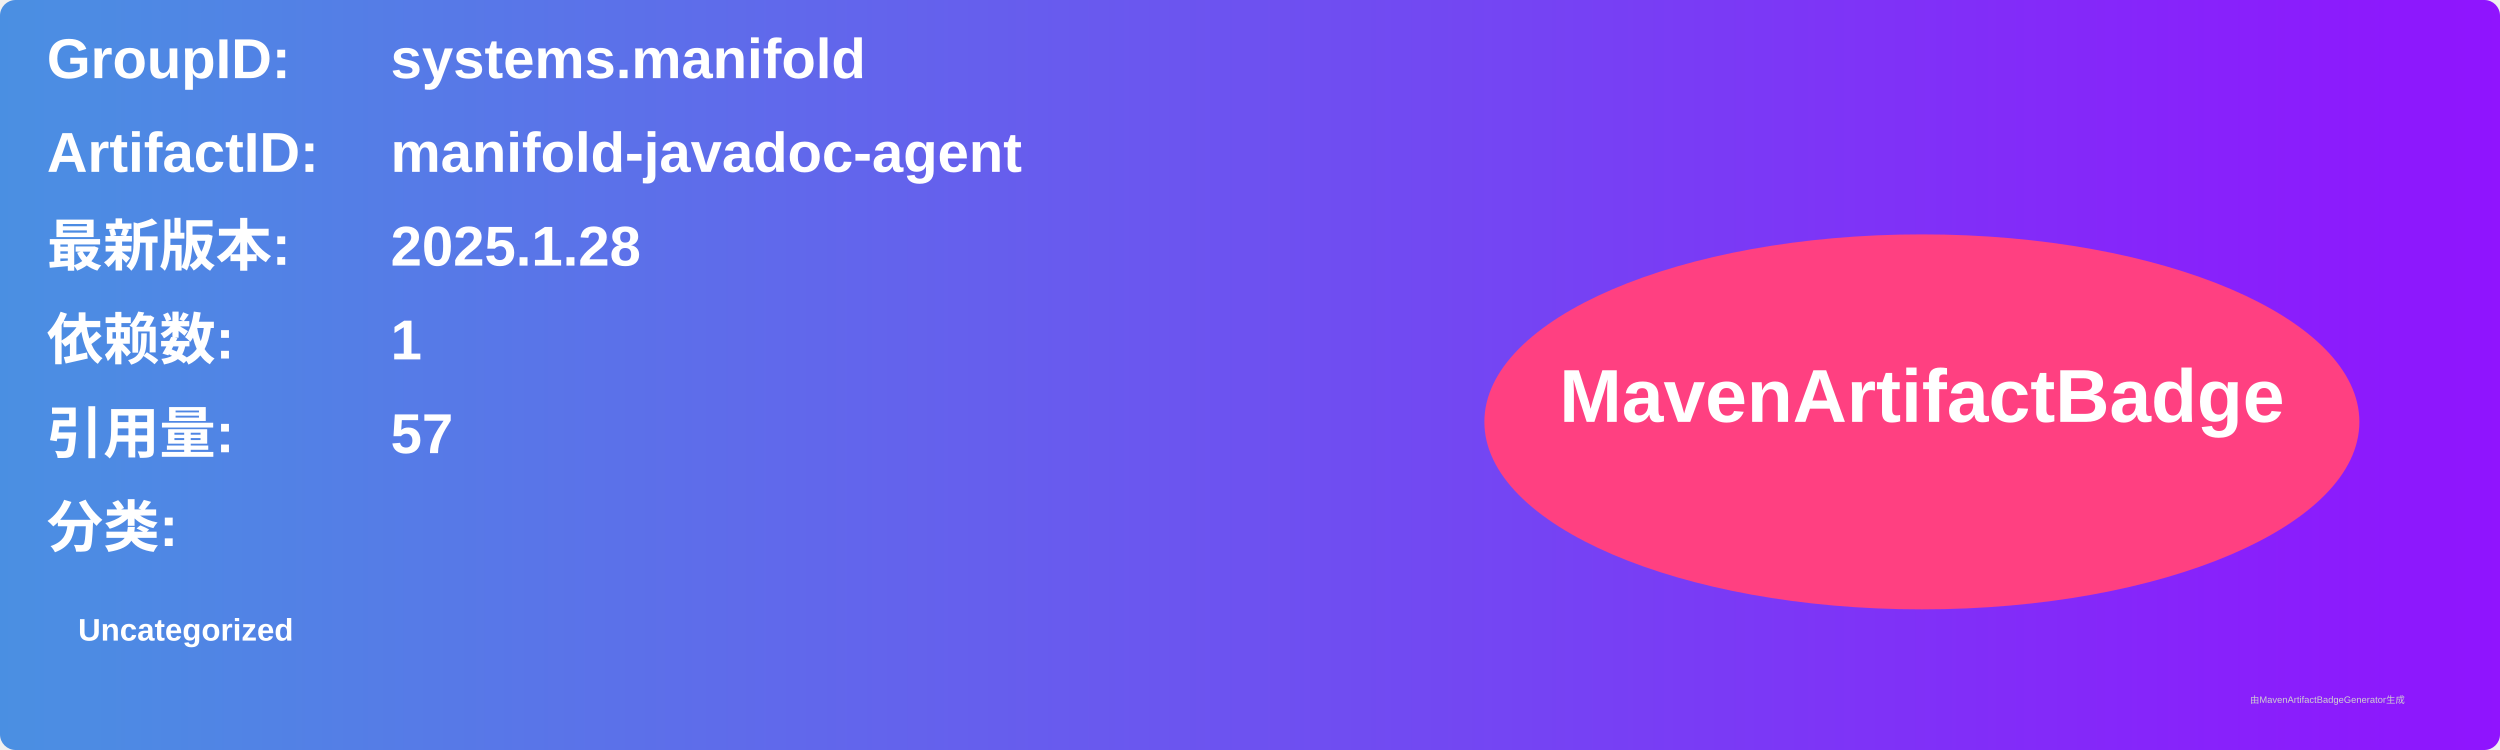
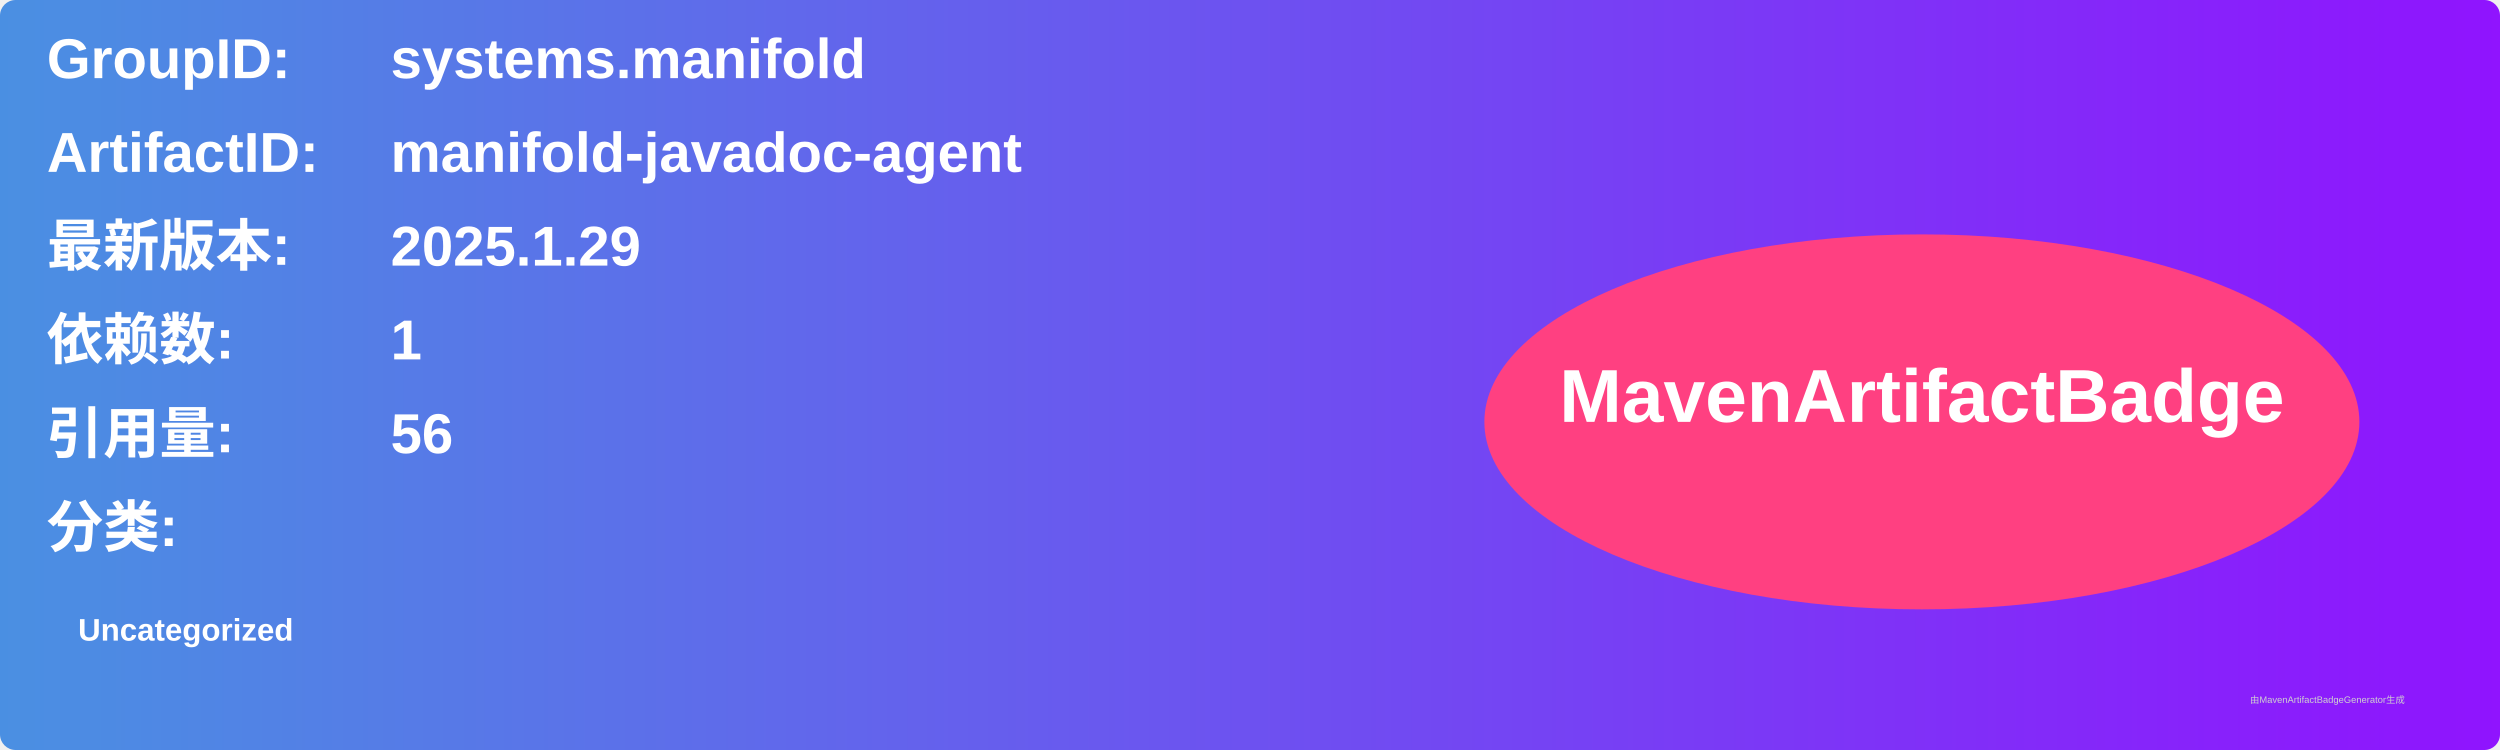
<svg xmlns="http://www.w3.org/2000/svg" width="800" height="240" viewBox="0 0 800 240">
  <linearGradient id="grad" x1="0%" y1="0%" x2="100%" y2="0%">
    <stop offset="0%" stop-color="#4a90e2" />
    <stop offset="100%" stop-color="#9013fe" />
  </linearGradient>
  <rect width="100%" height="100%" rx="5" ry="5" fill="url(#grad)" />
  <g transform="translate(15, 15)">
    <text x="0" y="10" font-family="Arial" font-size="18" fill="white" font-weight="bold" width="260">GroupID:</text>
    <text x="110" y="10" font-family="Arial" font-size="18" fill="white" font-weight="bold" width="460">systems.manifold</text>
    <text x="0" y="40" font-family="Arial" font-size="18" fill="white" font-weight="bold" width="260">ArtifactID:</text>
    <text x="110" y="40" font-family="Arial" font-size="18" fill="white" font-weight="bold" width="460">manifold-javadoc-agent</text>
    <text x="0" y="70" font-family="Arial" font-size="18" fill="white" font-weight="bold">最新版本:</text>
    <text x="110" y="70" font-family="Arial" font-size="18" fill="white" font-weight="bold">
-       <tspan font-weight="bold">2025.1.28</tspan>
+       <tspan font-weight="bold">2025.1.29</tspan>
    </text>
    <text x="0" y="100" font-family="Arial" font-size="18" fill="white" font-weight="bold">依赖数: </text>
    <text x="110" y="100" font-family="Arial" font-size="18" fill="white">
      <tspan font-weight="bold">1</tspan>
    </text>
    <text x="0" y="130" font-family="Arial" font-size="18" fill="white" font-weight="bold">引用量: </text>
    <text x="110" y="130" font-family="Arial" font-size="18" fill="white">
-       <tspan font-weight="bold">57</tspan>
+       <tspan font-weight="bold">56</tspan>
    </text>
    <text x="0" y="160" font-family="Arial" font-size="18" fill="white" font-weight="bold">分类:</text>
    <text x="10" y="190" font-family="Arial" font-size="10" fill="white">
      <tspan font-weight="bold">Uncategorized</tspan>
    </text>
    <ellipse cx="600" cy="120" rx="140" ry="60" fill="#ff4081" />
    <text x="600" y="120" text-anchor="middle" font-family="Arial" font-size="24" fill="white" font-weight="bold">MavenArtifactBadge</text>
  </g>
  <text x="720" y="225" font-family="Arial" font-size="3" fill="#d0d0d0">由MavenArtifactBadgeGenerator生成</text>
</svg>
